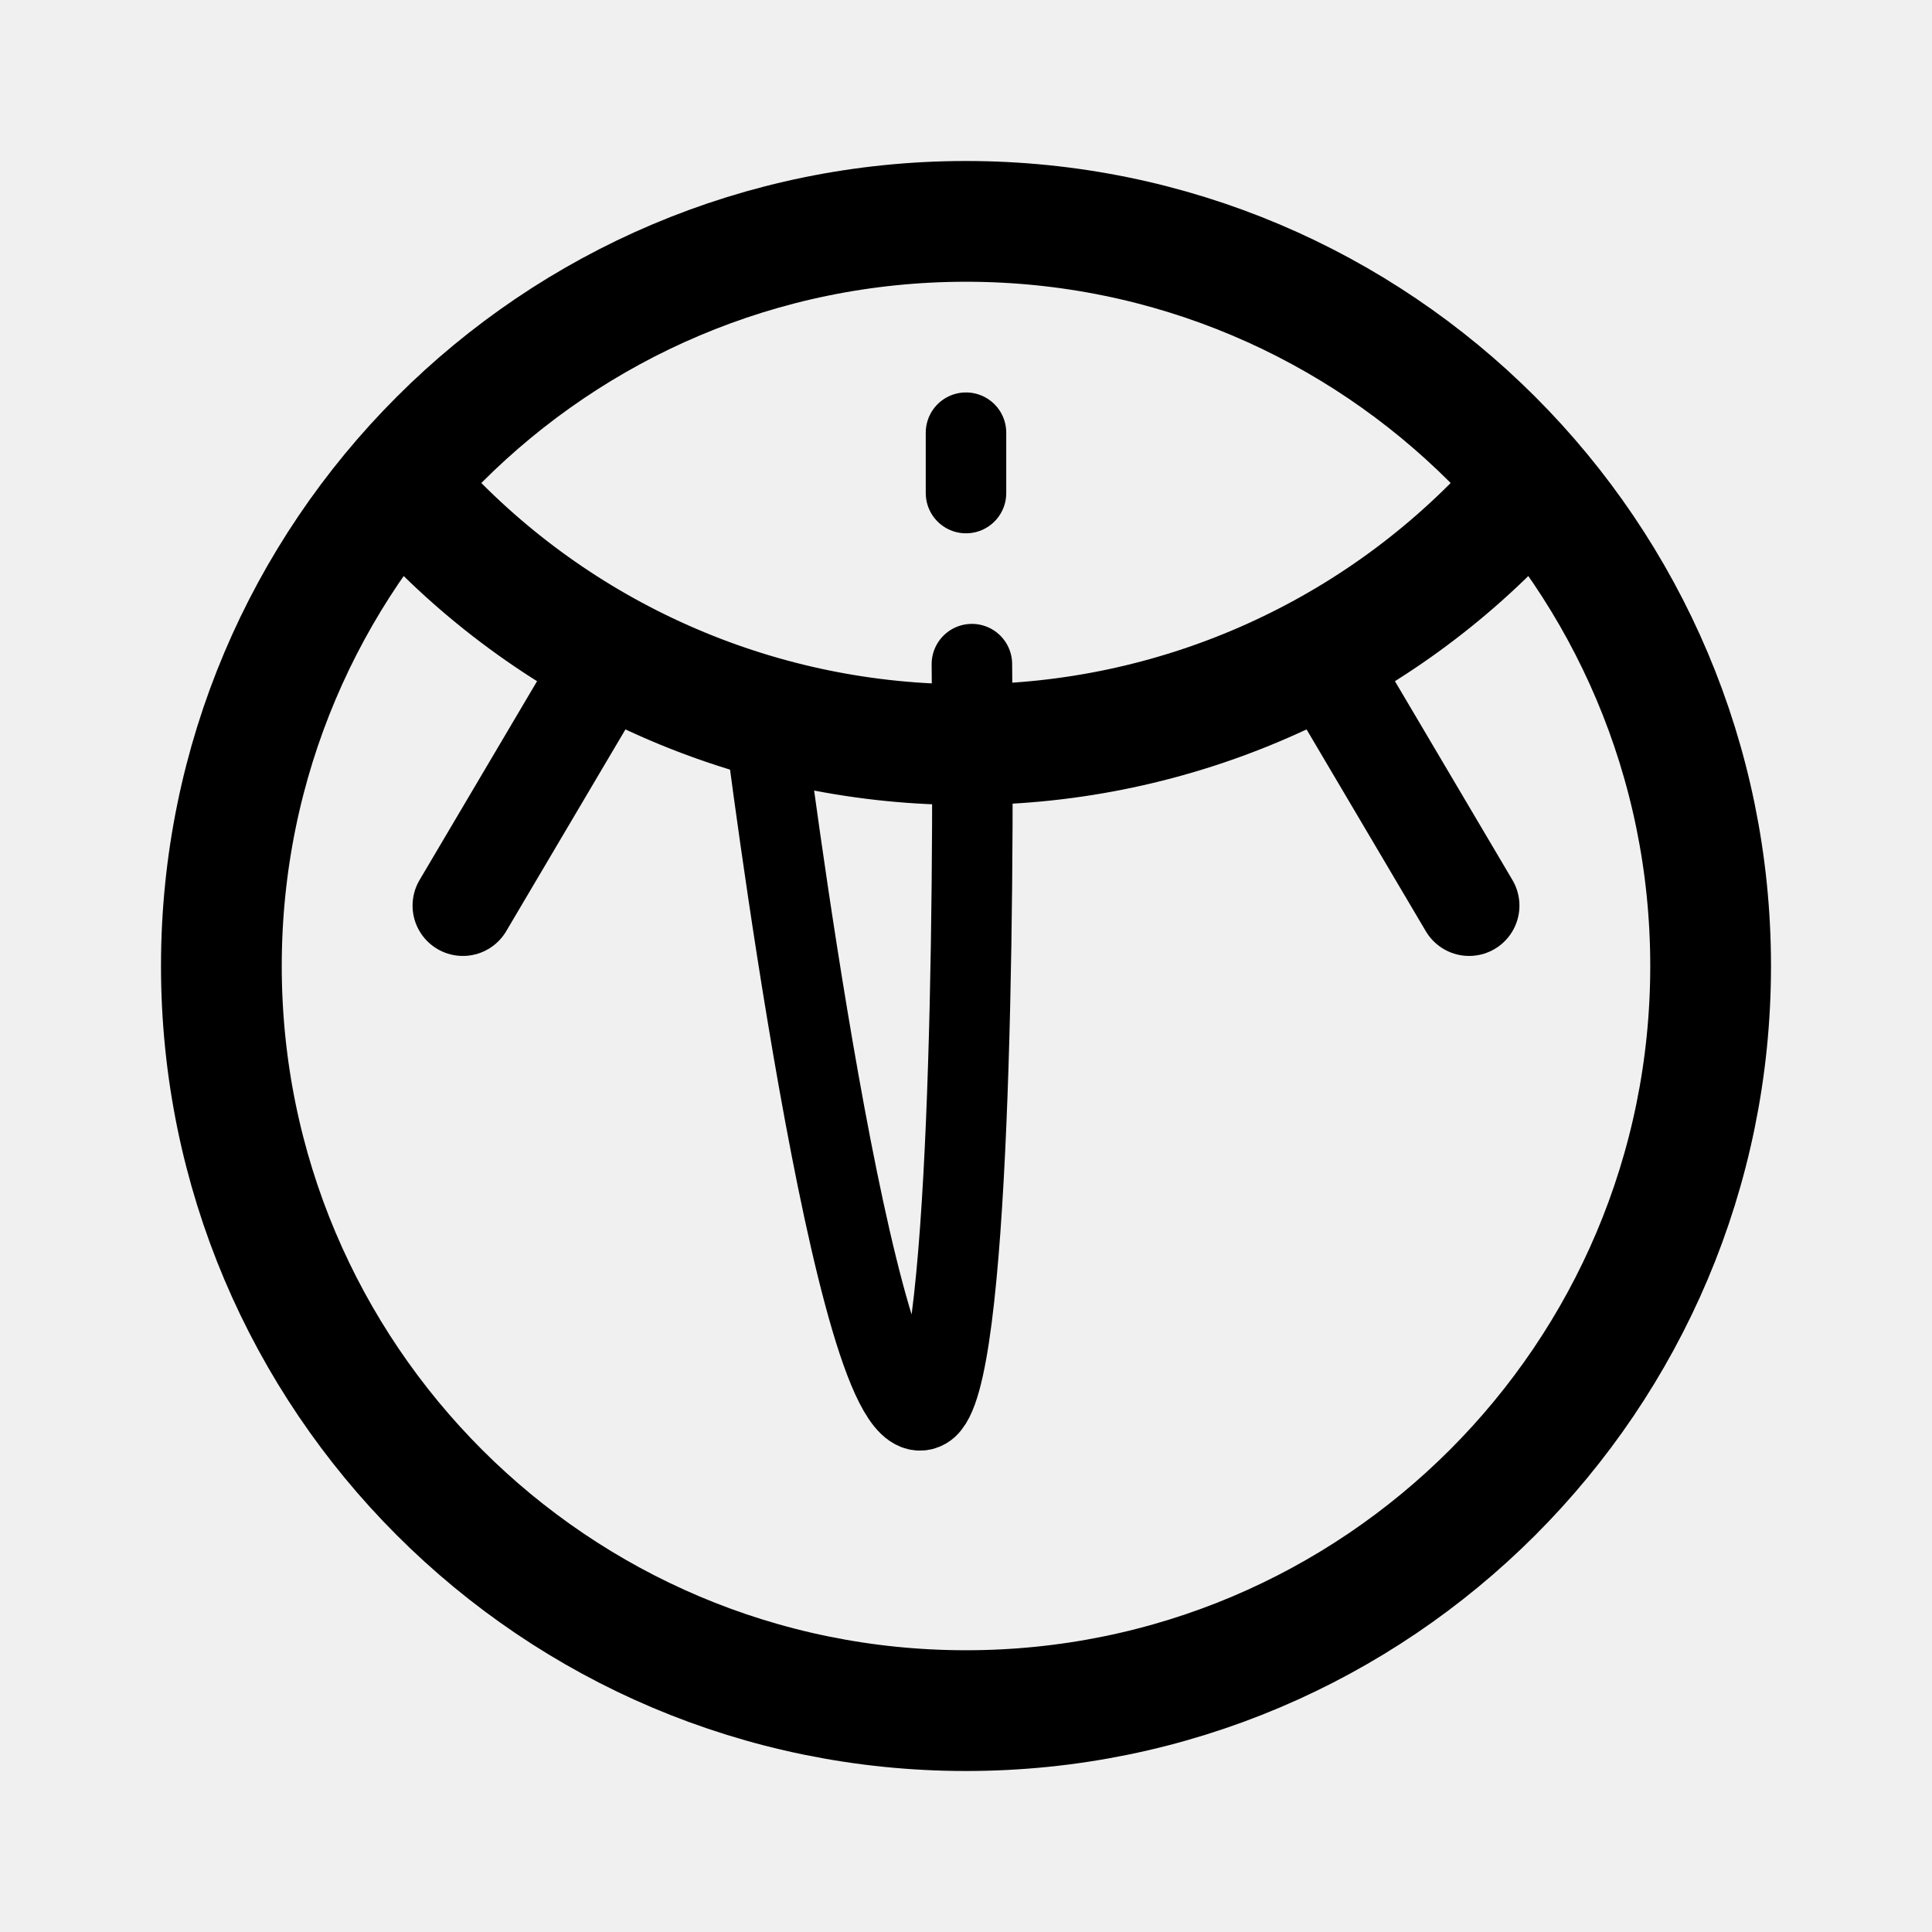
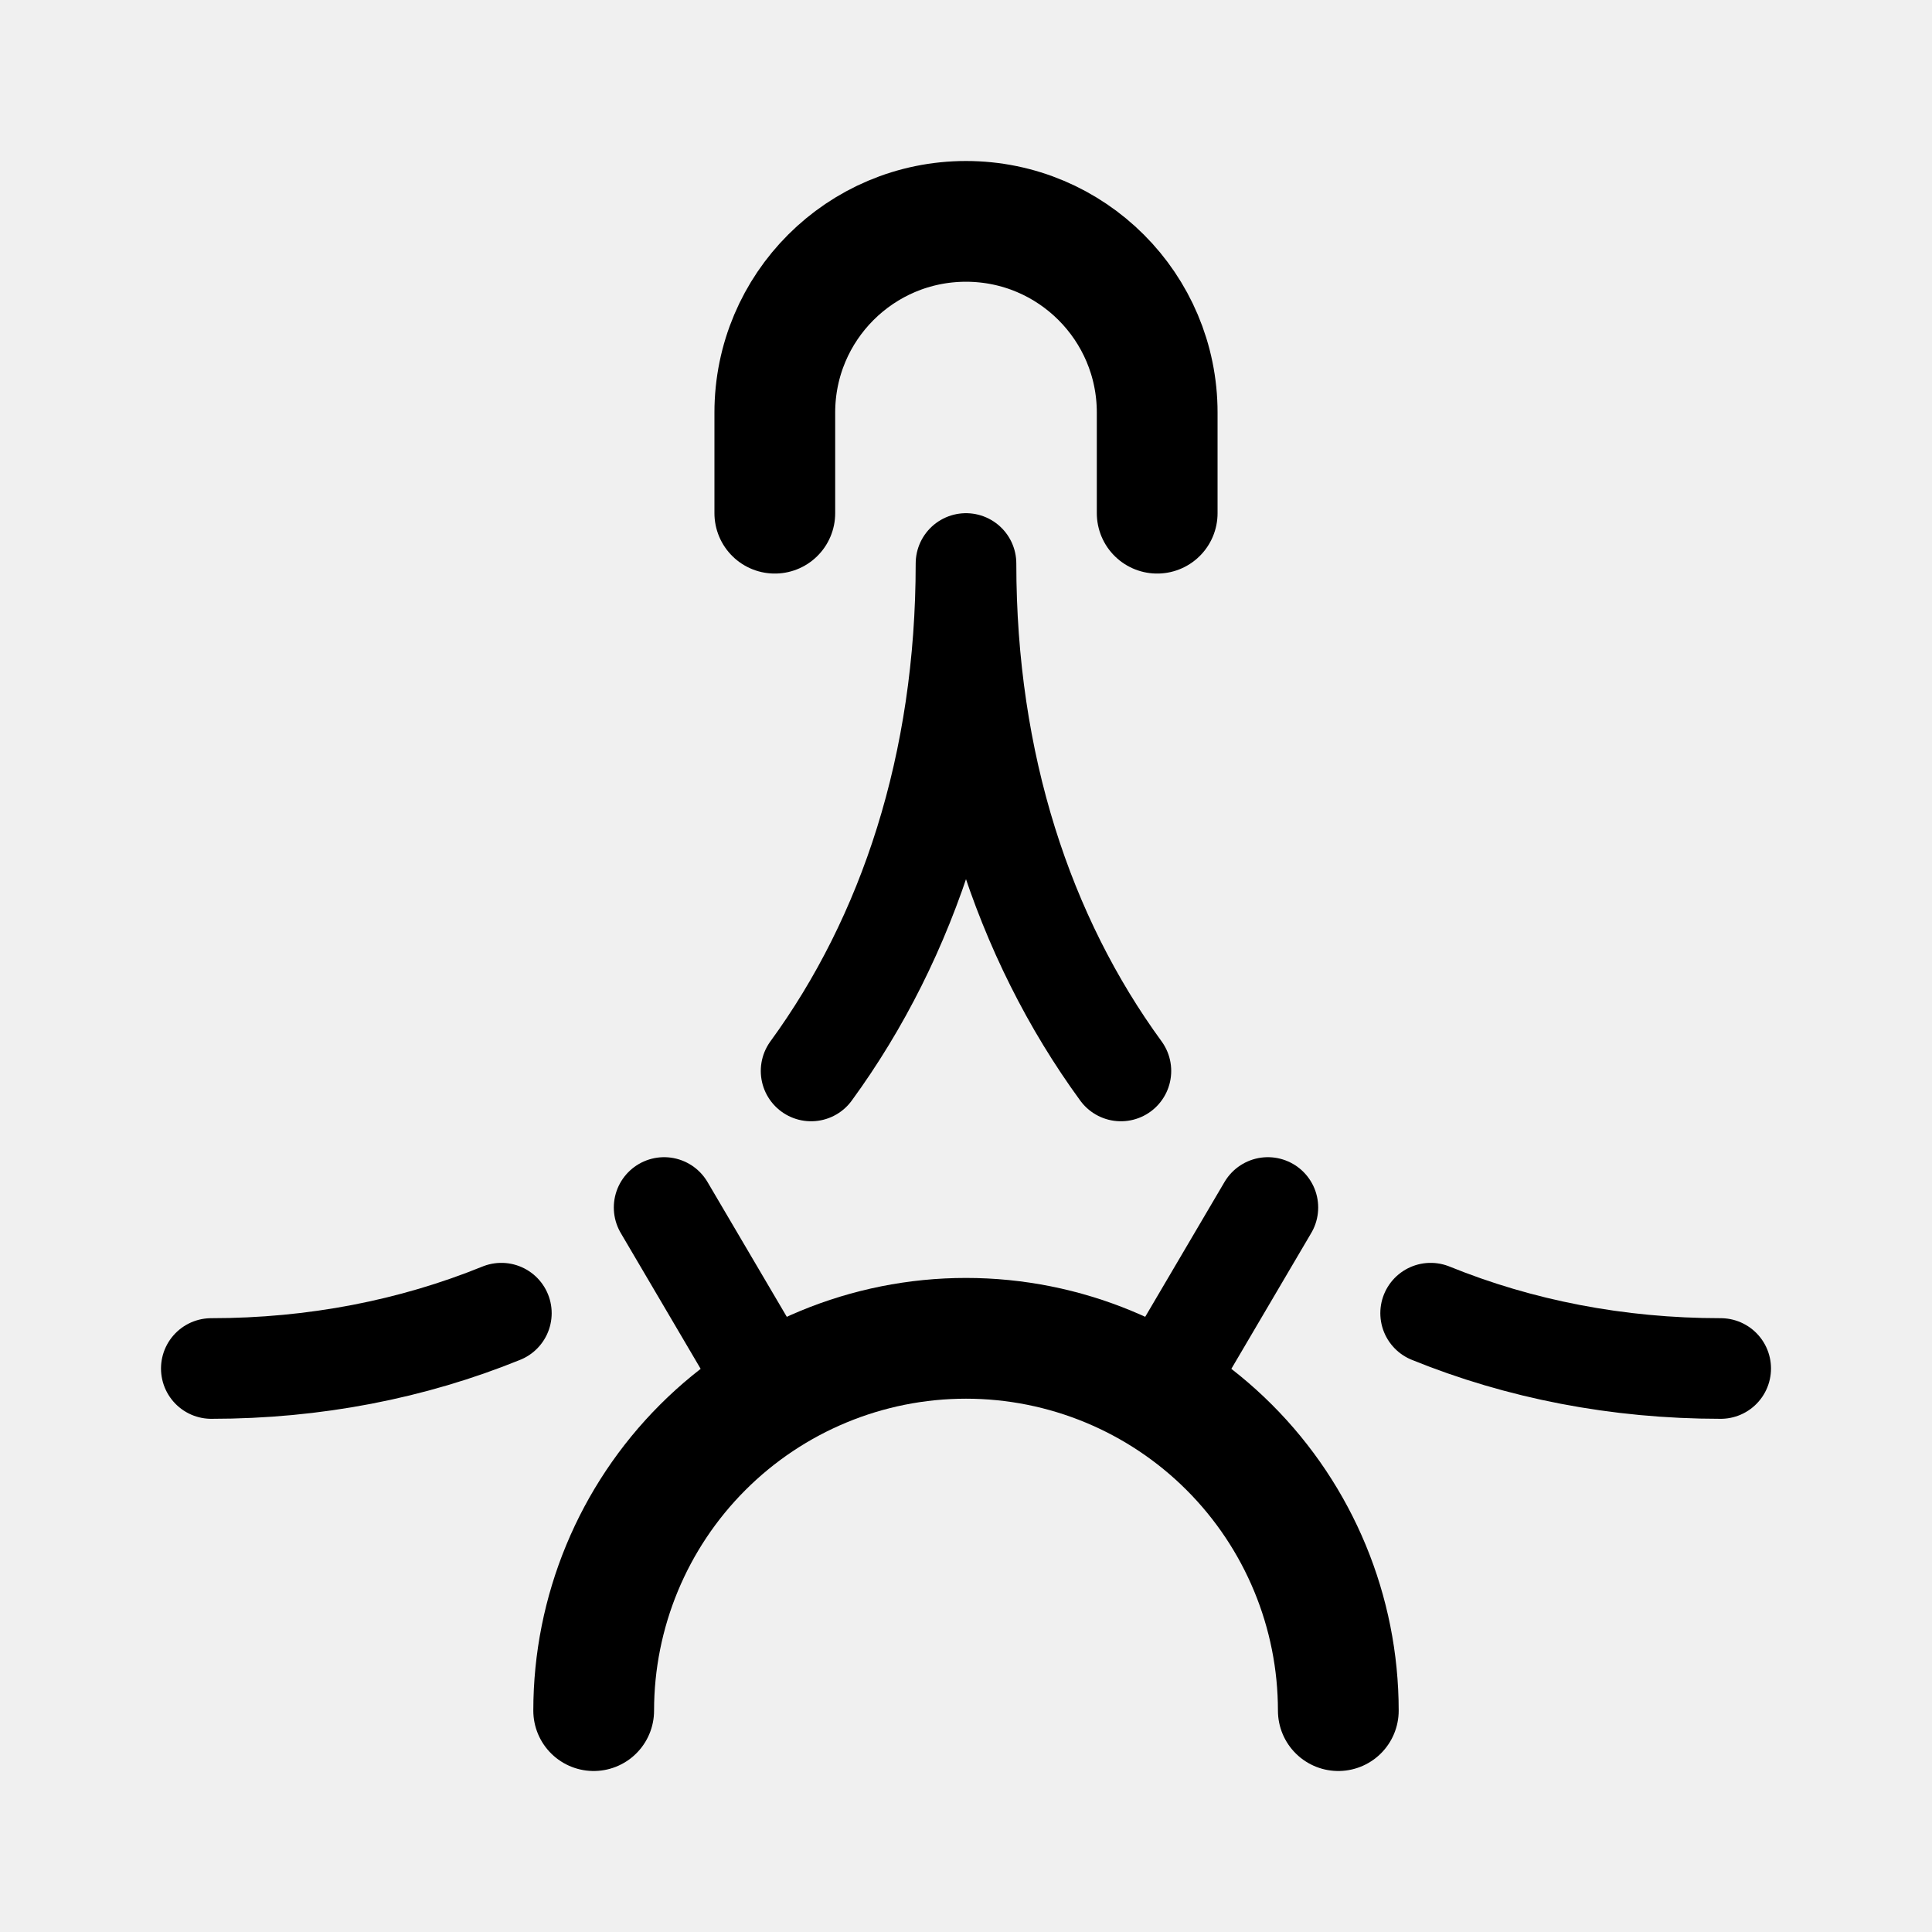
- <svg xmlns="http://www.w3.org/2000/svg" width="192" height="192" fill="none" viewBox="0 0 192 192">
-   <g stroke="#000" stroke-linecap="round" stroke-linejoin="round" stroke-width="12" clip-path="url(#a)">
-     <path stroke-width="8" d="M76 72s9 72 16 68c4.342-2.481 4.837-48.513 4.586-74M96 43v6" />
-     <path d="M150.12 50.468a74 74 0 0 1-107.886.377" />
-     <path stroke-width="10" d="M59 68 46 90m87-22 13 22" />
-     <circle cx="96" cy="96" r="74" />
-   </g>
-   <defs>
-     <clipPath id="a">
-       <path fill="#fff" d="M0 0h192v192H0z" />
-     </clipPath>
-   </defs>
+ <svg xmlns="http://www.w3.org/2000/svg" width="192" height="192" viewBox="0 0 192 192" fill="none">
+   <path d="M115 51V41c0-10.493-8.507-19-19-19v0c-10.493 0-19 8.507-19 19v10m56 119a37.006 37.006 0 0 0-10.837-26.163A37.011 37.011 0 0 0 96 133a37.008 37.008 0 0 0-26.163 10.837A37.005 37.005 0 0 0 59 170" stroke="#000" stroke-width="12" stroke-linecap="round" stroke-linejoin="round" />
+   <path d="m66 120 10 17m50-17-10 17M96 56c0 19.96-5.707 37.154-15.394 50.43M21 136c10.262 0 19.987-1.91 28.825-5.498m92.35 0C151.013 134.09 160.738 136 171 136M96 56c0 19.96 5.707 37.154 15.394 50.43" stroke="#000" stroke-width="10" stroke-linecap="round" stroke-linejoin="round" />
</svg>
